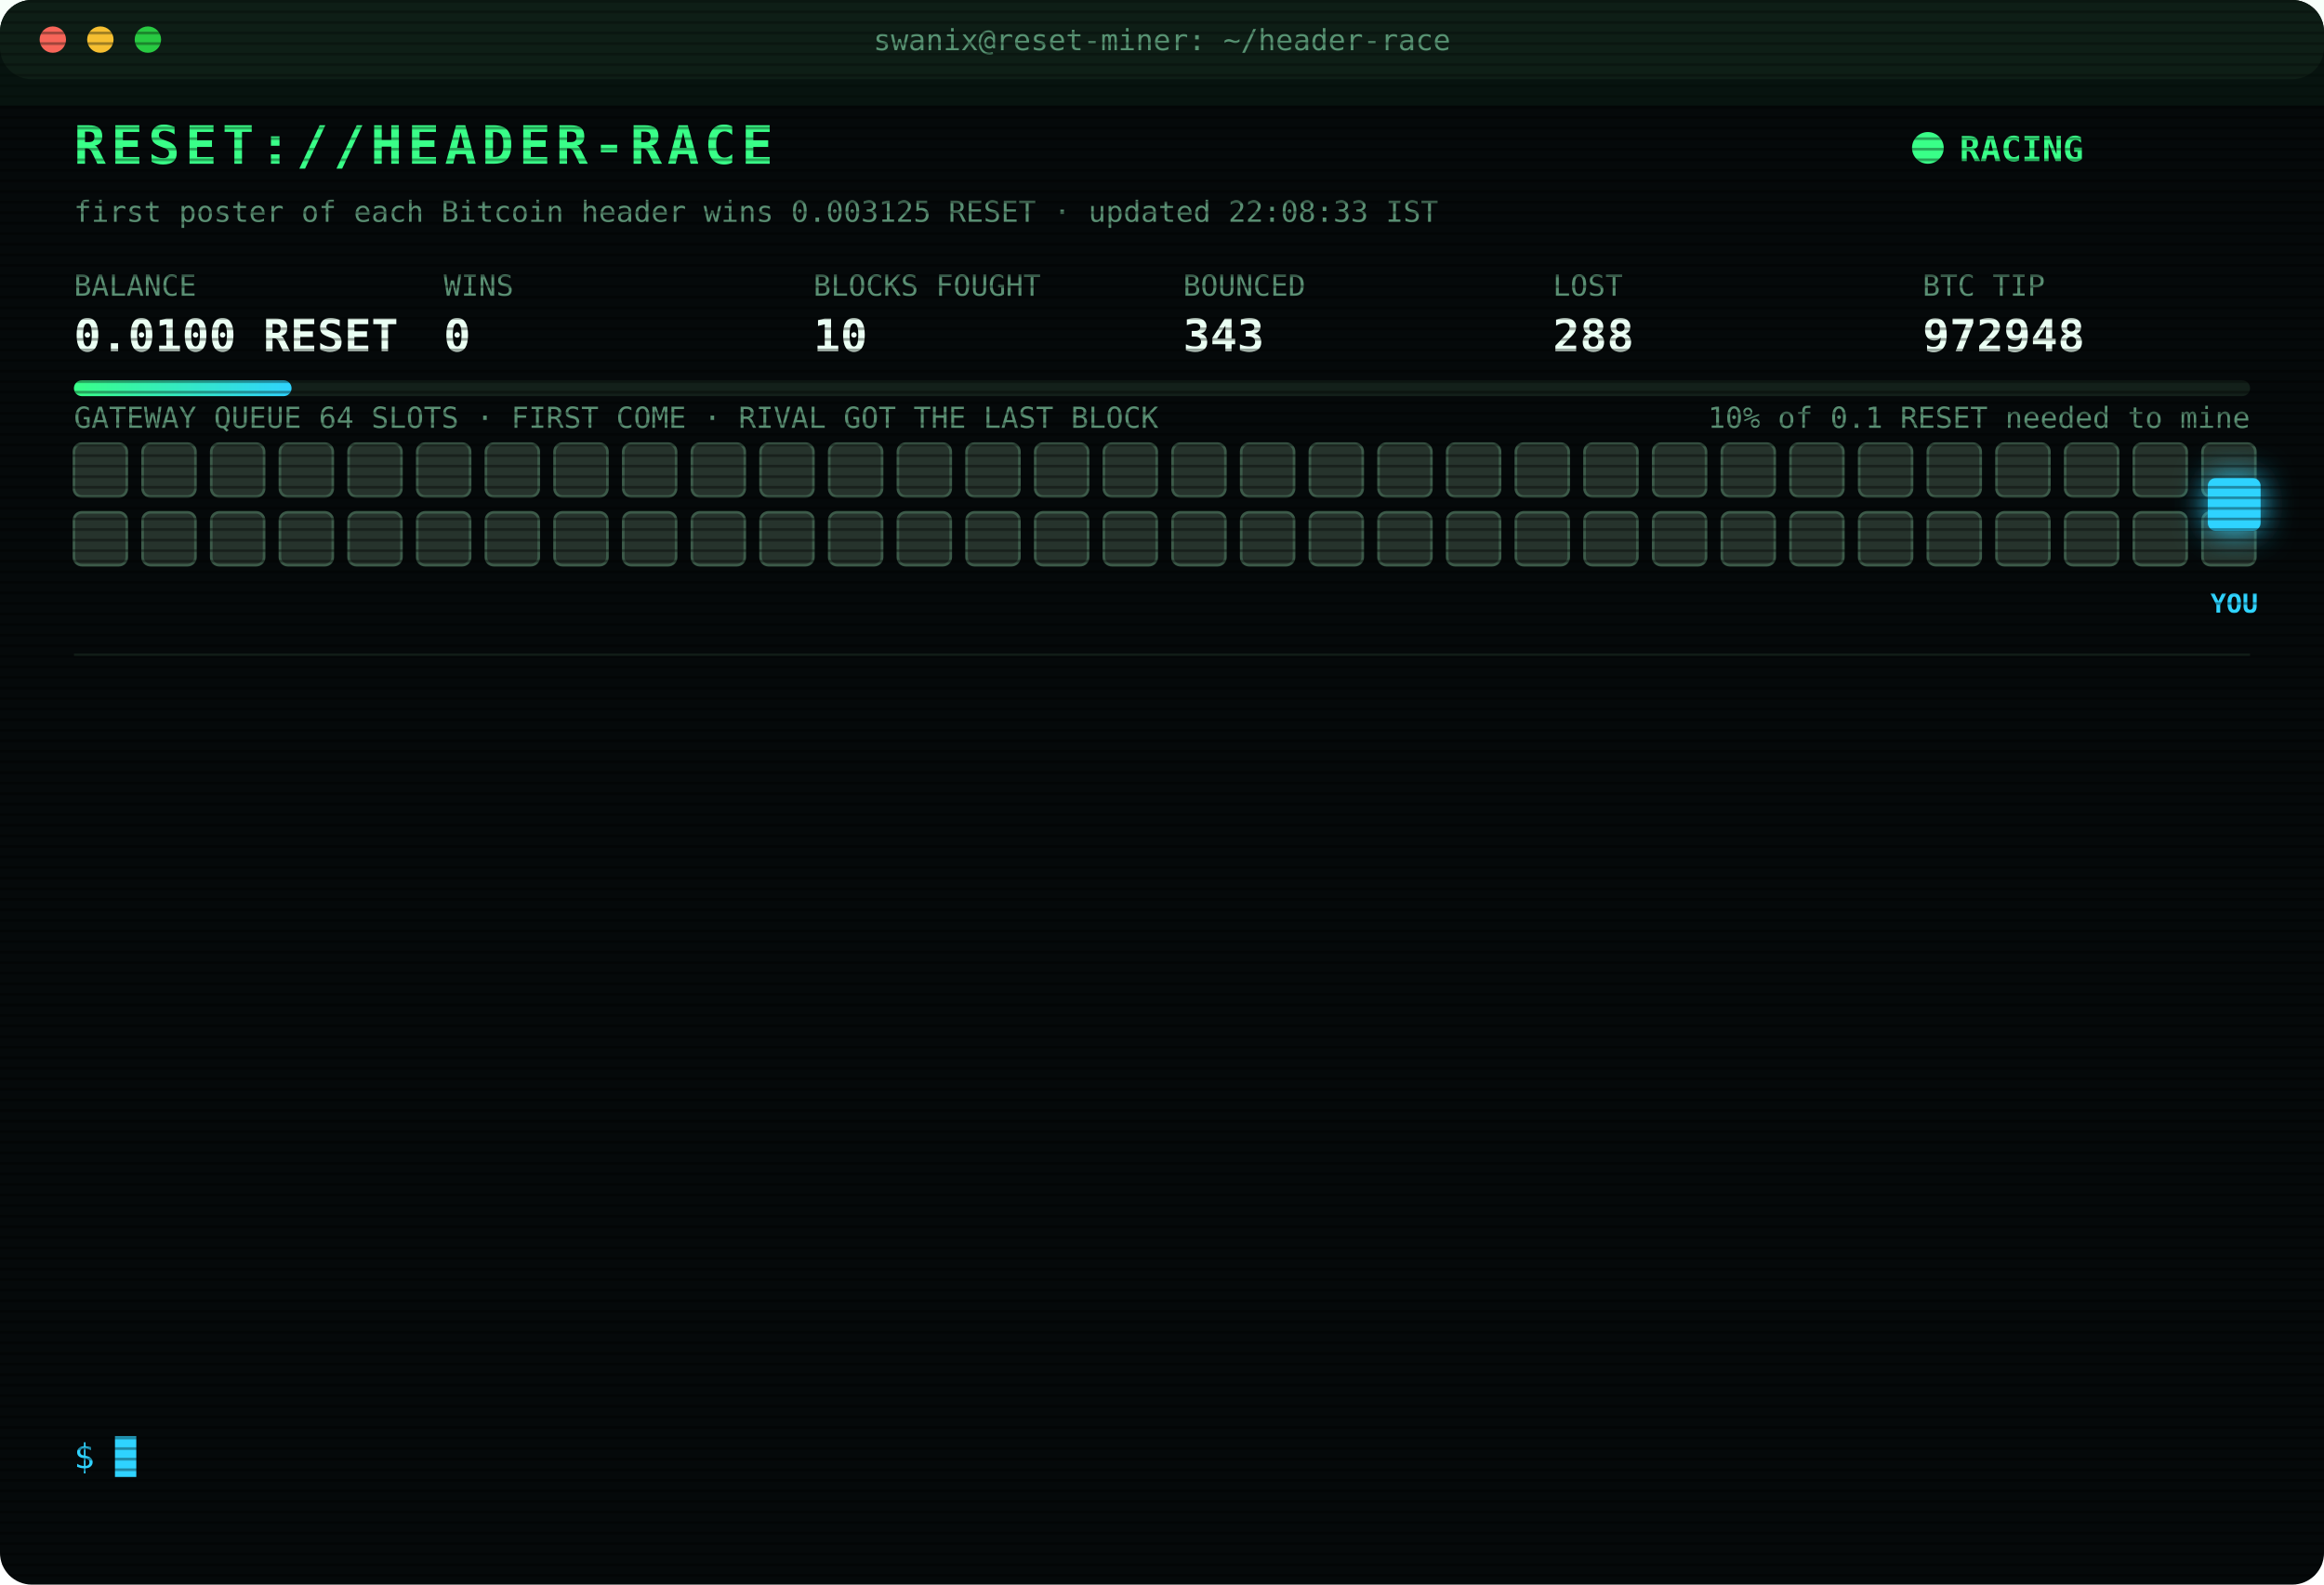
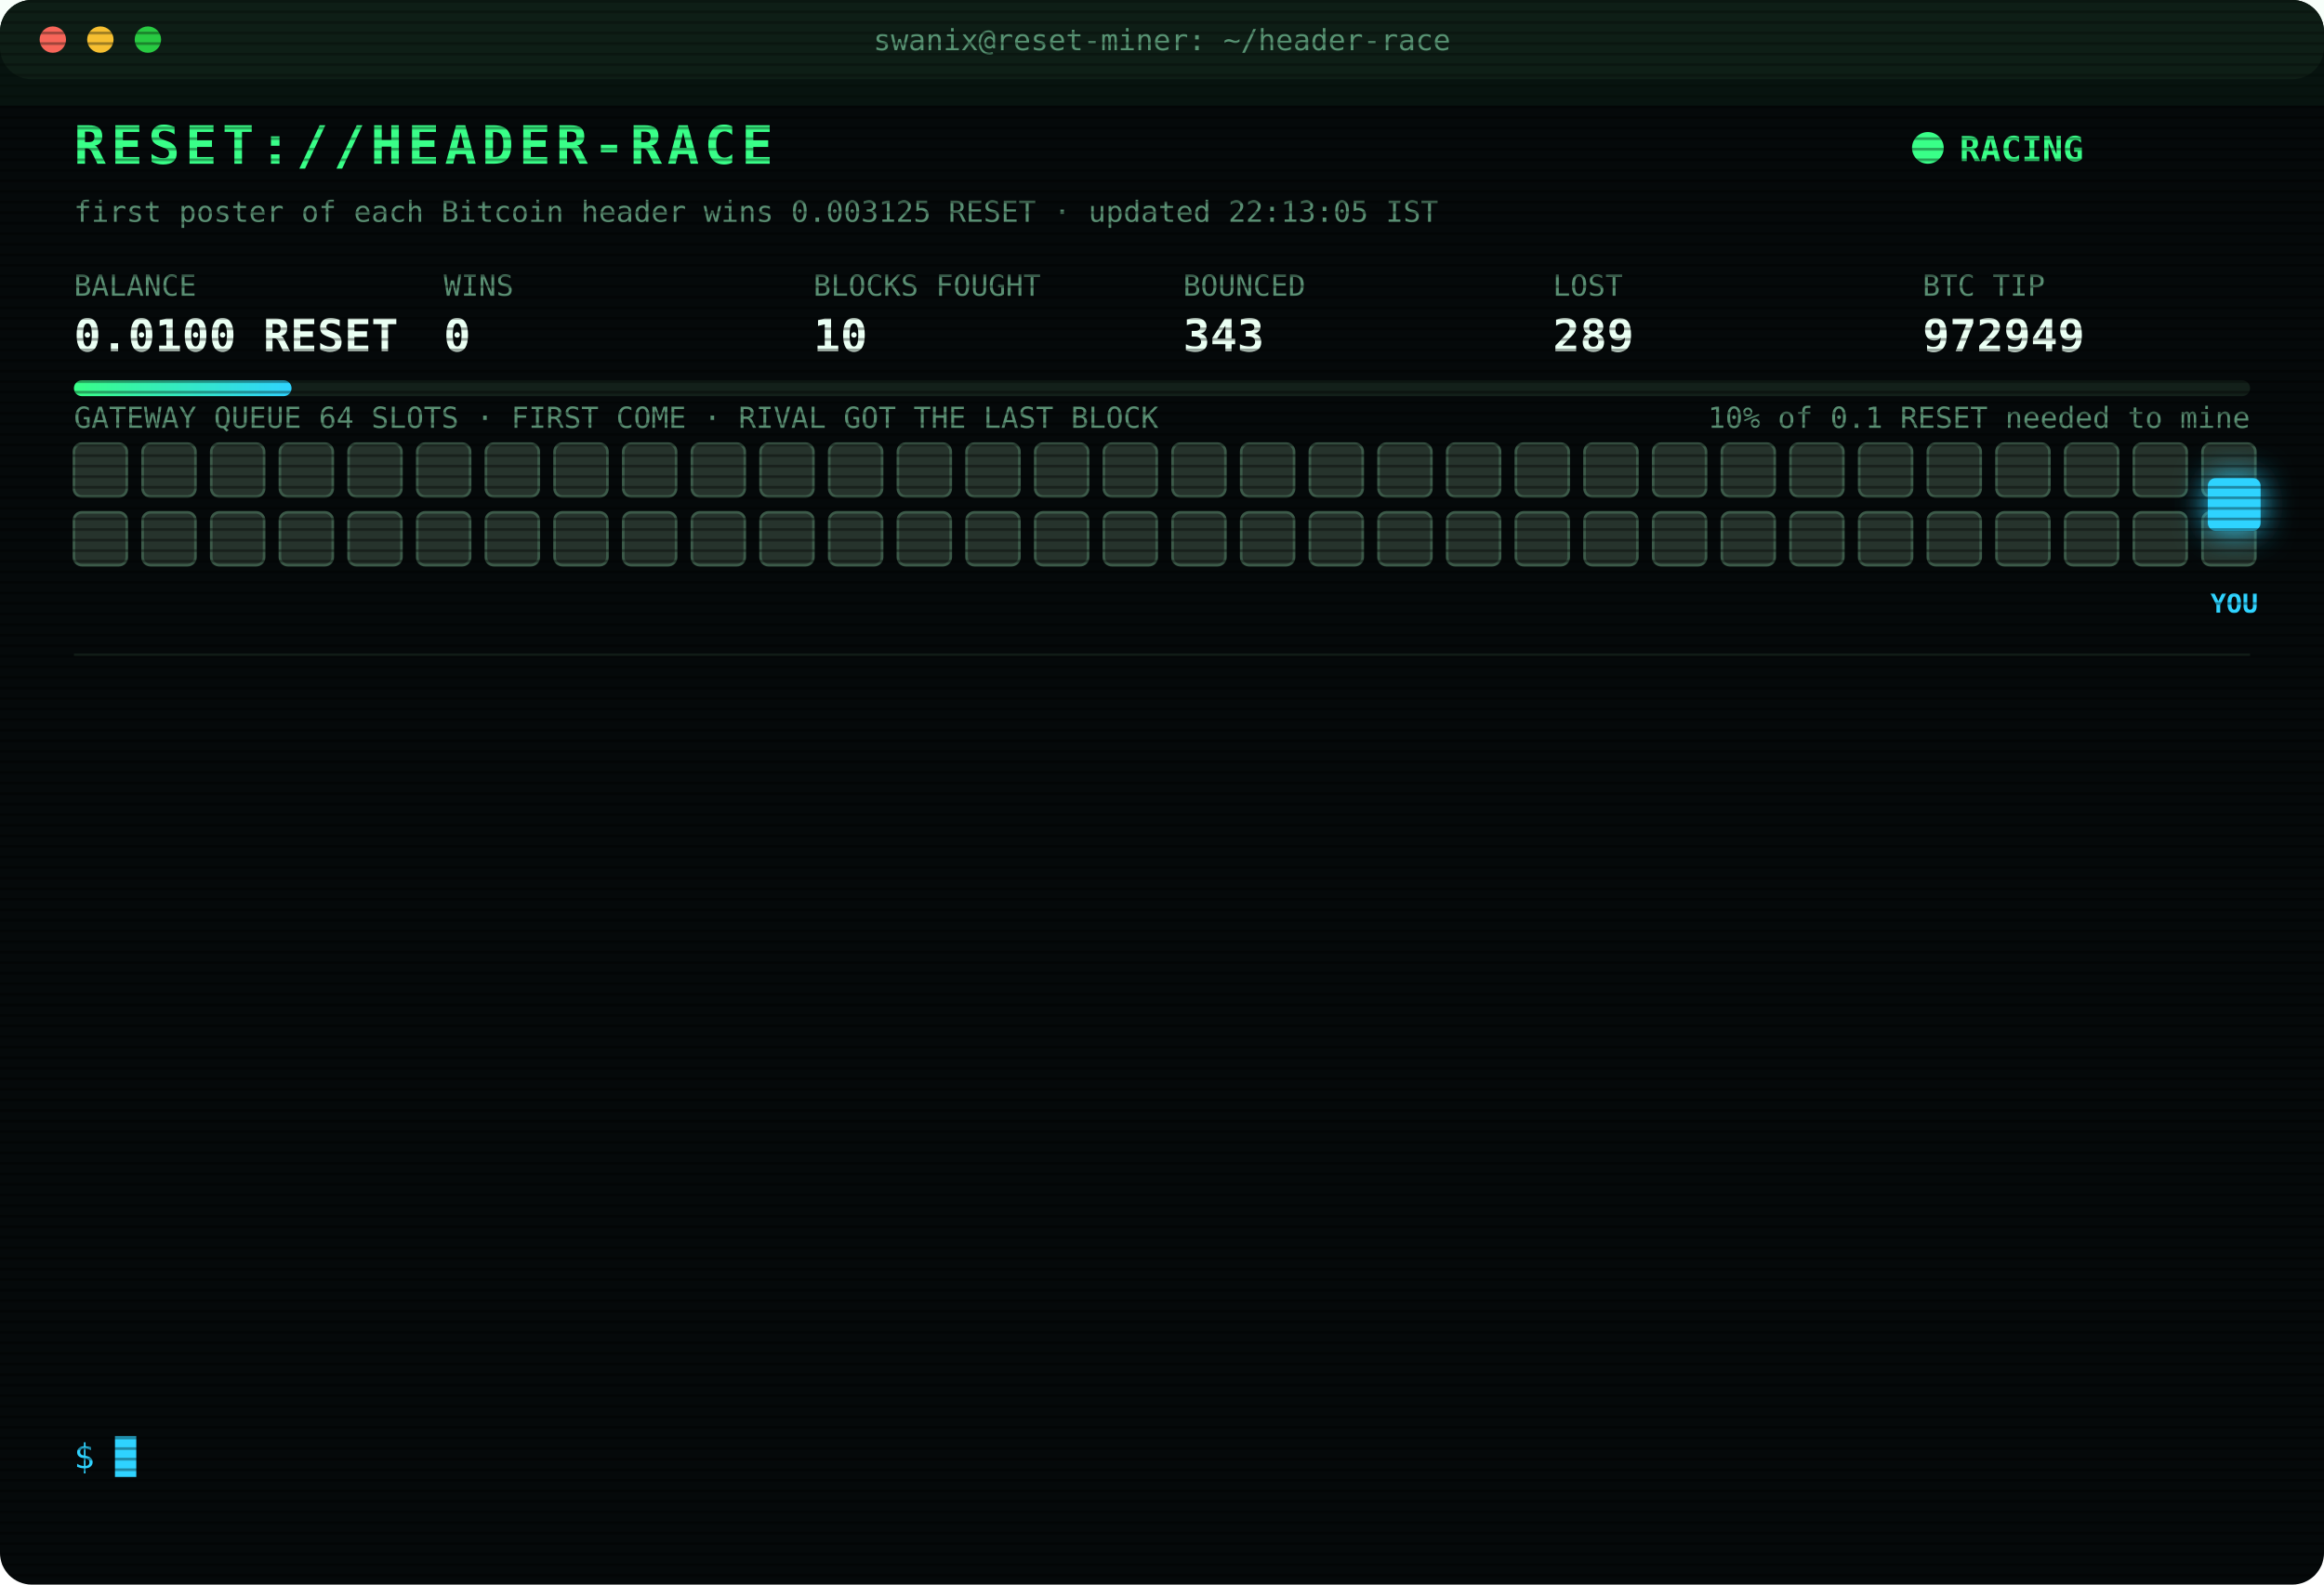
<svg xmlns="http://www.w3.org/2000/svg" width="880" height="600" viewBox="0 0 880 600" font-family="ui-monospace,SFMono-Regular,Menlo,Consolas,monospace">
  <style>
text{font-size:13px;fill:#7CFFB2}
.title{font-size:20px;font-weight:700;fill:#39FF88;letter-spacing:2px;animation:glitch 3s infinite steps(1)}
.sub{fill:#2fd3ff}.k{fill:#5a8f73;font-size:11px}.v{font-size:17px;font-weight:700;fill:#eafff3}
.ts{fill:#3f6b56}.boot{fill:#2fd3ff}.dim{fill:#5a8f73}.bad{fill:#ff4d6d}.warn{fill:#ffd23f}.mag{fill:#ff5cf0}.win{fill:#39FF88;font-weight:700}
.tag{font-size:10px;fill:#2fd3ff;font-weight:700}
.rival{fill:#26332c;stroke:#3c5a49;animation:jam 1.2s infinite alternate}
.idle{fill:#141c18;stroke:#22302a;animation:breathe 4s infinite}
.me{fill:#2fd3ff;filter:drop-shadow(0 0 6px #2fd3ff)}
.hover{animation:nudge 1.1s infinite ease-in-out}.bounce{animation:kick 1.4s infinite}
.ln{opacity:0;animation:in .4s forwards}
.cur{animation:blink 1s infinite steps(1)}
.scan{animation:scan 6s infinite linear}
.led{animation:blink 1.4s infinite}
@keyframes in{from{opacity:0;transform:translateX(-6px)}to{opacity:1;transform:none}}
@keyframes blink{50%{opacity:0}}
@keyframes jam{to{fill:#33463b}}
@keyframes breathe{50%{opacity:.4}}
@keyframes nudge{50%{transform:translateX(-10px)}}
@keyframes kick{0%,100%{transform:none}30%{transform:translateX(-14px)}55%{transform:translateX(10px) translateY(-6px)}}
@keyframes glitch{0%,92%{transform:none}93%{transform:translateX(2px);fill:#ff4d6d}95%{transform:translateX(-2px);fill:#2fd3ff}97%{transform:none}}
@keyframes scan{from{transform:translateY(-40px)}to{transform:translateY(600px)}}
</style>
  <defs>
    <pattern id="sl" width="4" height="4" patternUnits="userSpaceOnUse">
      <rect width="4" height="1" fill="#000" opacity=".35" />
    </pattern>
    <linearGradient id="bar">
      <stop offset="0" stop-color="#39FF88" />
      <stop offset="1" stop-color="#2fd3ff" />
    </linearGradient>
  </defs>
  <rect width="880" height="600" rx="12" fill="#05090a" />
  <rect width="880" height="30" rx="12" fill="#0d1512" />
  <circle cx="20" cy="15" r="5" fill="#ff5f57" />
  <circle cx="38" cy="15" r="5" fill="#febc2e" />
  <circle cx="56" cy="15" r="5" fill="#28c840" />
  <text x="440" y="19" text-anchor="middle" class="k">swanix@reset-miner: ~/header-race</text>
  <text x="28" y="62" class="title">RESET://HEADER-RACE</text>
  <circle class="led" cx="730" cy="56" r="6" fill="#39FF88" />
  <text x="742" y="61" class="win">RACING</text>
-   <text x="28" y="84" class="k">first poster of each Bitcoin header wins 0.003125 RESET · updated 22:08:33 IST</text>
+   <text x="28" y="84" class="k">first poster of each Bitcoin header wins 0.003125 RESET · updated 22:13:05 IST</text>
  <text x="28" y="112" class="k">BALANCE</text>
  <text x="28" y="133" class="v">0.0100 RESET</text>
  <text x="168" y="112" class="k">WINS</text>
  <text x="168" y="133" class="v">0</text>
  <text x="308" y="112" class="k">BLOCKS FOUGHT</text>
  <text x="308" y="133" class="v">10</text>
  <text x="448" y="112" class="k">BOUNCED</text>
  <text x="448" y="133" class="v">343</text>
  <text x="588" y="112" class="k">LOST</text>
-   <text x="588" y="133" class="v">288</text>
+   <text x="588" y="133" class="v">289</text>
  <text x="728" y="112" class="k">BTC TIP</text>
-   <text x="728" y="133" class="v">972948</text>
+   <text x="728" y="133" class="v">972949</text>
  <rect x="28" y="144" width="824" height="6" rx="3" fill="#13201a" />
  <rect x="28" y="144" width="82.4" height="6" rx="3" fill="url(#bar)" />
  <text x="852" y="162" text-anchor="end" class="k">10% of 0.1 RESET needed to mine</text>
  <text x="28" y="162" class="k">GATEWAY QUEUE 64 SLOTS · FIRST COME · RIVAL GOT THE LAST BLOCK</text>
  <rect class="rival" x="28" y="168" width="20" height="20" rx="3" style="animation-delay:0.00s" />
  <rect class="rival" x="54" y="168" width="20" height="20" rx="3" style="animation-delay:0.05s" />
  <rect class="rival" x="80" y="168" width="20" height="20" rx="3" style="animation-delay:0.10s" />
  <rect class="rival" x="106" y="168" width="20" height="20" rx="3" style="animation-delay:0.15s" />
  <rect class="rival" x="132" y="168" width="20" height="20" rx="3" style="animation-delay:0.20s" />
  <rect class="rival" x="158" y="168" width="20" height="20" rx="3" style="animation-delay:0.25s" />
  <rect class="rival" x="184" y="168" width="20" height="20" rx="3" style="animation-delay:0.30s" />
  <rect class="rival" x="210" y="168" width="20" height="20" rx="3" style="animation-delay:0.35s" />
  <rect class="rival" x="236" y="168" width="20" height="20" rx="3" style="animation-delay:0.40s" />
  <rect class="rival" x="262" y="168" width="20" height="20" rx="3" style="animation-delay:0.45s" />
  <rect class="rival" x="288" y="168" width="20" height="20" rx="3" style="animation-delay:0.50s" />
  <rect class="rival" x="314" y="168" width="20" height="20" rx="3" style="animation-delay:0.55s" />
  <rect class="rival" x="340" y="168" width="20" height="20" rx="3" style="animation-delay:0.60s" />
  <rect class="rival" x="366" y="168" width="20" height="20" rx="3" style="animation-delay:0.65s" />
  <rect class="rival" x="392" y="168" width="20" height="20" rx="3" style="animation-delay:0.70s" />
  <rect class="rival" x="418" y="168" width="20" height="20" rx="3" style="animation-delay:0.75s" />
  <rect class="rival" x="444" y="168" width="20" height="20" rx="3" style="animation-delay:0.80s" />
  <rect class="rival" x="470" y="168" width="20" height="20" rx="3" style="animation-delay:0.85s" />
  <rect class="rival" x="496" y="168" width="20" height="20" rx="3" style="animation-delay:0.90s" />
  <rect class="rival" x="522" y="168" width="20" height="20" rx="3" style="animation-delay:0.95s" />
  <rect class="rival" x="548" y="168" width="20" height="20" rx="3" style="animation-delay:1.00s" />
  <rect class="rival" x="574" y="168" width="20" height="20" rx="3" style="animation-delay:1.05s" />
  <rect class="rival" x="600" y="168" width="20" height="20" rx="3" style="animation-delay:1.10s" />
  <rect class="rival" x="626" y="168" width="20" height="20" rx="3" style="animation-delay:1.15s" />
  <rect class="rival" x="652" y="168" width="20" height="20" rx="3" style="animation-delay:1.20s" />
  <rect class="rival" x="678" y="168" width="20" height="20" rx="3" style="animation-delay:1.25s" />
  <rect class="rival" x="704" y="168" width="20" height="20" rx="3" style="animation-delay:1.30s" />
  <rect class="rival" x="730" y="168" width="20" height="20" rx="3" style="animation-delay:1.35s" />
  <rect class="rival" x="756" y="168" width="20" height="20" rx="3" style="animation-delay:1.40s" />
  <rect class="rival" x="782" y="168" width="20" height="20" rx="3" style="animation-delay:1.45s" />
  <rect class="rival" x="808" y="168" width="20" height="20" rx="3" style="animation-delay:1.50s" />
  <rect class="rival" x="834" y="168" width="20" height="20" rx="3" style="animation-delay:1.55s" />
  <rect class="rival" x="28" y="194" width="20" height="20" rx="3" style="animation-delay:1.60s" />
  <rect class="rival" x="54" y="194" width="20" height="20" rx="3" style="animation-delay:1.65s" />
  <rect class="rival" x="80" y="194" width="20" height="20" rx="3" style="animation-delay:1.70s" />
  <rect class="rival" x="106" y="194" width="20" height="20" rx="3" style="animation-delay:1.75s" />
  <rect class="rival" x="132" y="194" width="20" height="20" rx="3" style="animation-delay:1.80s" />
  <rect class="rival" x="158" y="194" width="20" height="20" rx="3" style="animation-delay:1.85s" />
  <rect class="rival" x="184" y="194" width="20" height="20" rx="3" style="animation-delay:1.90s" />
  <rect class="rival" x="210" y="194" width="20" height="20" rx="3" style="animation-delay:1.95s" />
  <rect class="rival" x="236" y="194" width="20" height="20" rx="3" style="animation-delay:2.00s" />
  <rect class="rival" x="262" y="194" width="20" height="20" rx="3" style="animation-delay:2.05s" />
  <rect class="rival" x="288" y="194" width="20" height="20" rx="3" style="animation-delay:2.10s" />
  <rect class="rival" x="314" y="194" width="20" height="20" rx="3" style="animation-delay:2.15s" />
  <rect class="rival" x="340" y="194" width="20" height="20" rx="3" style="animation-delay:2.20s" />
  <rect class="rival" x="366" y="194" width="20" height="20" rx="3" style="animation-delay:2.25s" />
  <rect class="rival" x="392" y="194" width="20" height="20" rx="3" style="animation-delay:2.30s" />
  <rect class="rival" x="418" y="194" width="20" height="20" rx="3" style="animation-delay:2.35s" />
  <rect class="rival" x="444" y="194" width="20" height="20" rx="3" style="animation-delay:2.40s" />
  <rect class="rival" x="470" y="194" width="20" height="20" rx="3" style="animation-delay:2.45s" />
  <rect class="rival" x="496" y="194" width="20" height="20" rx="3" style="animation-delay:2.50s" />
  <rect class="rival" x="522" y="194" width="20" height="20" rx="3" style="animation-delay:2.55s" />
  <rect class="rival" x="548" y="194" width="20" height="20" rx="3" style="animation-delay:2.60s" />
  <rect class="rival" x="574" y="194" width="20" height="20" rx="3" style="animation-delay:2.65s" />
  <rect class="rival" x="600" y="194" width="20" height="20" rx="3" style="animation-delay:2.70s" />
  <rect class="rival" x="626" y="194" width="20" height="20" rx="3" style="animation-delay:2.75s" />
  <rect class="rival" x="652" y="194" width="20" height="20" rx="3" style="animation-delay:2.80s" />
  <rect class="rival" x="678" y="194" width="20" height="20" rx="3" style="animation-delay:2.85s" />
  <rect class="rival" x="704" y="194" width="20" height="20" rx="3" style="animation-delay:2.90s" />
  <rect class="rival" x="730" y="194" width="20" height="20" rx="3" style="animation-delay:2.95s" />
  <rect class="rival" x="756" y="194" width="20" height="20" rx="3" style="animation-delay:3.00s" />
  <rect class="rival" x="782" y="194" width="20" height="20" rx="3" style="animation-delay:3.05s" />
  <rect class="rival" x="808" y="194" width="20" height="20" rx="3" style="animation-delay:3.10s" />
  <rect class="rival" x="834" y="194" width="20" height="20" rx="3" style="animation-delay:3.15s" />
  <g class="hover">
    <rect class="me" x="836" y="181" width="20" height="20" rx="3" />
    <text class="tag" x="846" y="232" text-anchor="middle">YOU</text>
  </g>
  <line x1="28" x2="852" y1="248" y2="248" stroke="#13201a" />
  <g class="ln" style="animation-delay:0.40s">
-     <text x="28" y="270" class="ts">20:26:33</text>
-     <text x="104" y="270" class="bad">[LOST] #972936 taken by a rival miner</text>
+     <text x="28" y="270" class="ts">20:34:35</text>
+     <text x="104" y="270" class="bad">[LOST] #972937 taken by a rival miner</text>
  </g>
  <g class="ln" style="animation-delay:0.65s">
-     <text x="28" y="292" class="ts">20:34:35</text>
-     <text x="104" y="292" class="bad">[LOST] #972937 taken by a rival miner</text>
+     <text x="28" y="292" class="ts">20:37:42</text>
+     <text x="104" y="292" class="bad">[LOST] #972938 taken by a rival miner</text>
  </g>
  <g class="ln" style="animation-delay:0.90s">
-     <text x="28" y="314" class="ts">20:37:42</text>
-     <text x="104" y="314" class="bad">[LOST] #972938 taken by a rival miner</text>
+     <text x="28" y="314" class="ts">20:38:10</text>
+     <text x="104" y="314" class="bad">[LOST] #972939 taken by a rival miner</text>
  </g>
  <g class="ln" style="animation-delay:1.15s">
-     <text x="28" y="336" class="ts">20:38:10</text>
-     <text x="104" y="336" class="bad">[LOST] #972939 taken by a rival miner</text>
+     <text x="28" y="336" class="ts">20:46:19</text>
+     <text x="104" y="336" class="bad">[LOST] #972940 taken by a rival miner</text>
  </g>
  <g class="ln" style="animation-delay:1.40s">
-     <text x="28" y="358" class="ts">20:46:19</text>
-     <text x="104" y="358" class="bad">[LOST] #972940 taken by a rival miner</text>
+     <text x="28" y="358" class="ts">21:05:29</text>
+     <text x="104" y="358" class="bad">[LOST] #972941 taken by a rival miner</text>
  </g>
  <g class="ln" style="animation-delay:1.65s">
-     <text x="28" y="380" class="ts">21:05:29</text>
-     <text x="104" y="380" class="bad">[LOST] #972941 taken by a rival miner</text>
+     <text x="28" y="380" class="ts">21:10:57</text>
+     <text x="104" y="380" class="bad">[LOST] #972942 taken by a rival miner</text>
  </g>
  <g class="ln" style="animation-delay:1.90s">
-     <text x="28" y="402" class="ts">21:10:57</text>
-     <text x="104" y="402" class="bad">[LOST] #972942 taken by a rival miner</text>
+     <text x="28" y="402" class="ts">21:16:23</text>
+     <text x="104" y="402" class="bad">[LOST] #972943 taken by a rival miner</text>
  </g>
  <g class="ln" style="animation-delay:2.15s">
-     <text x="28" y="424" class="ts">21:16:23</text>
-     <text x="104" y="424" class="bad">[LOST] #972943 taken by a rival miner</text>
+     <text x="28" y="424" class="ts">21:29:20</text>
+     <text x="104" y="424" class="bad">[LOST] #972944 taken by a rival miner</text>
  </g>
  <g class="ln" style="animation-delay:2.40s">
-     <text x="28" y="446" class="ts">21:29:20</text>
-     <text x="104" y="446" class="bad">[LOST] #972944 taken by a rival miner</text>
+     <text x="28" y="446" class="ts">21:35:02</text>
+     <text x="104" y="446" class="bad">[LOST] #972945 taken by a rival miner</text>
  </g>
  <g class="ln" style="animation-delay:2.65s">
-     <text x="28" y="468" class="ts">21:35:02</text>
-     <text x="104" y="468" class="bad">[LOST] #972945 taken by a rival miner</text>
+     <text x="28" y="468" class="ts">21:44:36</text>
+     <text x="104" y="468" class="bad">[LOST] #972946 taken by a rival miner</text>
  </g>
  <g class="ln" style="animation-delay:2.90s">
-     <text x="28" y="490" class="ts">21:44:36</text>
-     <text x="104" y="490" class="bad">[LOST] #972946 taken by a rival miner</text>
+     <text x="28" y="490" class="ts">22:07:42</text>
+     <text x="104" y="490" class="bad">[LOST] #972947 taken by a rival miner</text>
  </g>
  <g class="ln" style="animation-delay:3.15s">
-     <text x="28" y="512" class="ts">22:07:42</text>
-     <text x="104" y="512" class="bad">[LOST] #972947 taken by a rival miner</text>
+     <text x="28" y="512" class="ts">22:08:33</text>
+     <text x="104" y="512" class="bad">[LOST] #972948 taken by a rival miner</text>
  </g>
  <g class="ln" style="animation-delay:3.40s">
-     <text x="28" y="534" class="ts">22:08:33</text>
-     <text x="104" y="534" class="bad">[LOST] #972948 taken by a rival miner</text>
+     <text x="28" y="534" class="ts">22:13:05</text>
+     <text x="104" y="534" class="bad">[LOST] #972949 taken by a rival miner</text>
  </g>
  <text x="28" y="556" class="sub">$ <tspan class="cur">█</tspan>
  </text>
  <rect width="880" height="600" rx="12" fill="url(#sl)" pointer-events="none" />
  <rect class="scan" width="880" height="40" fill="#39FF88" opacity=".04" />
</svg>
